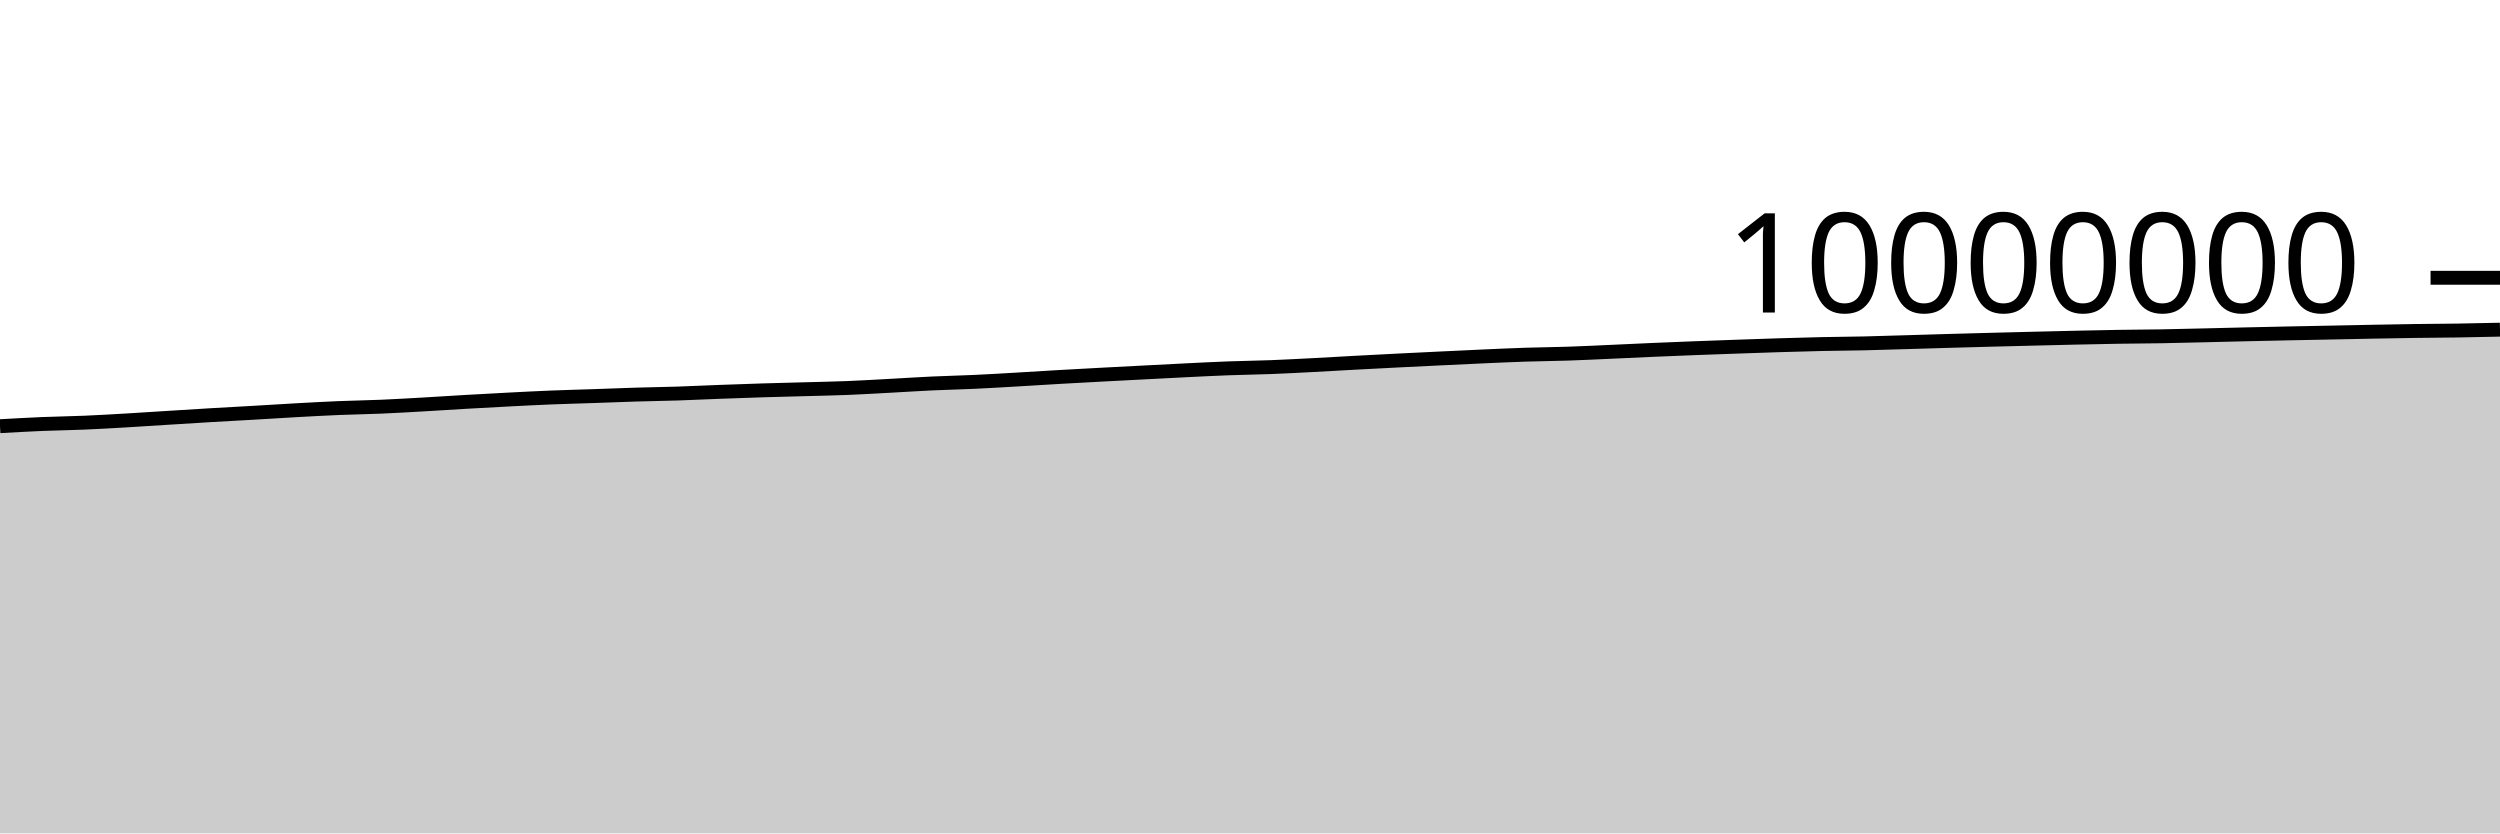
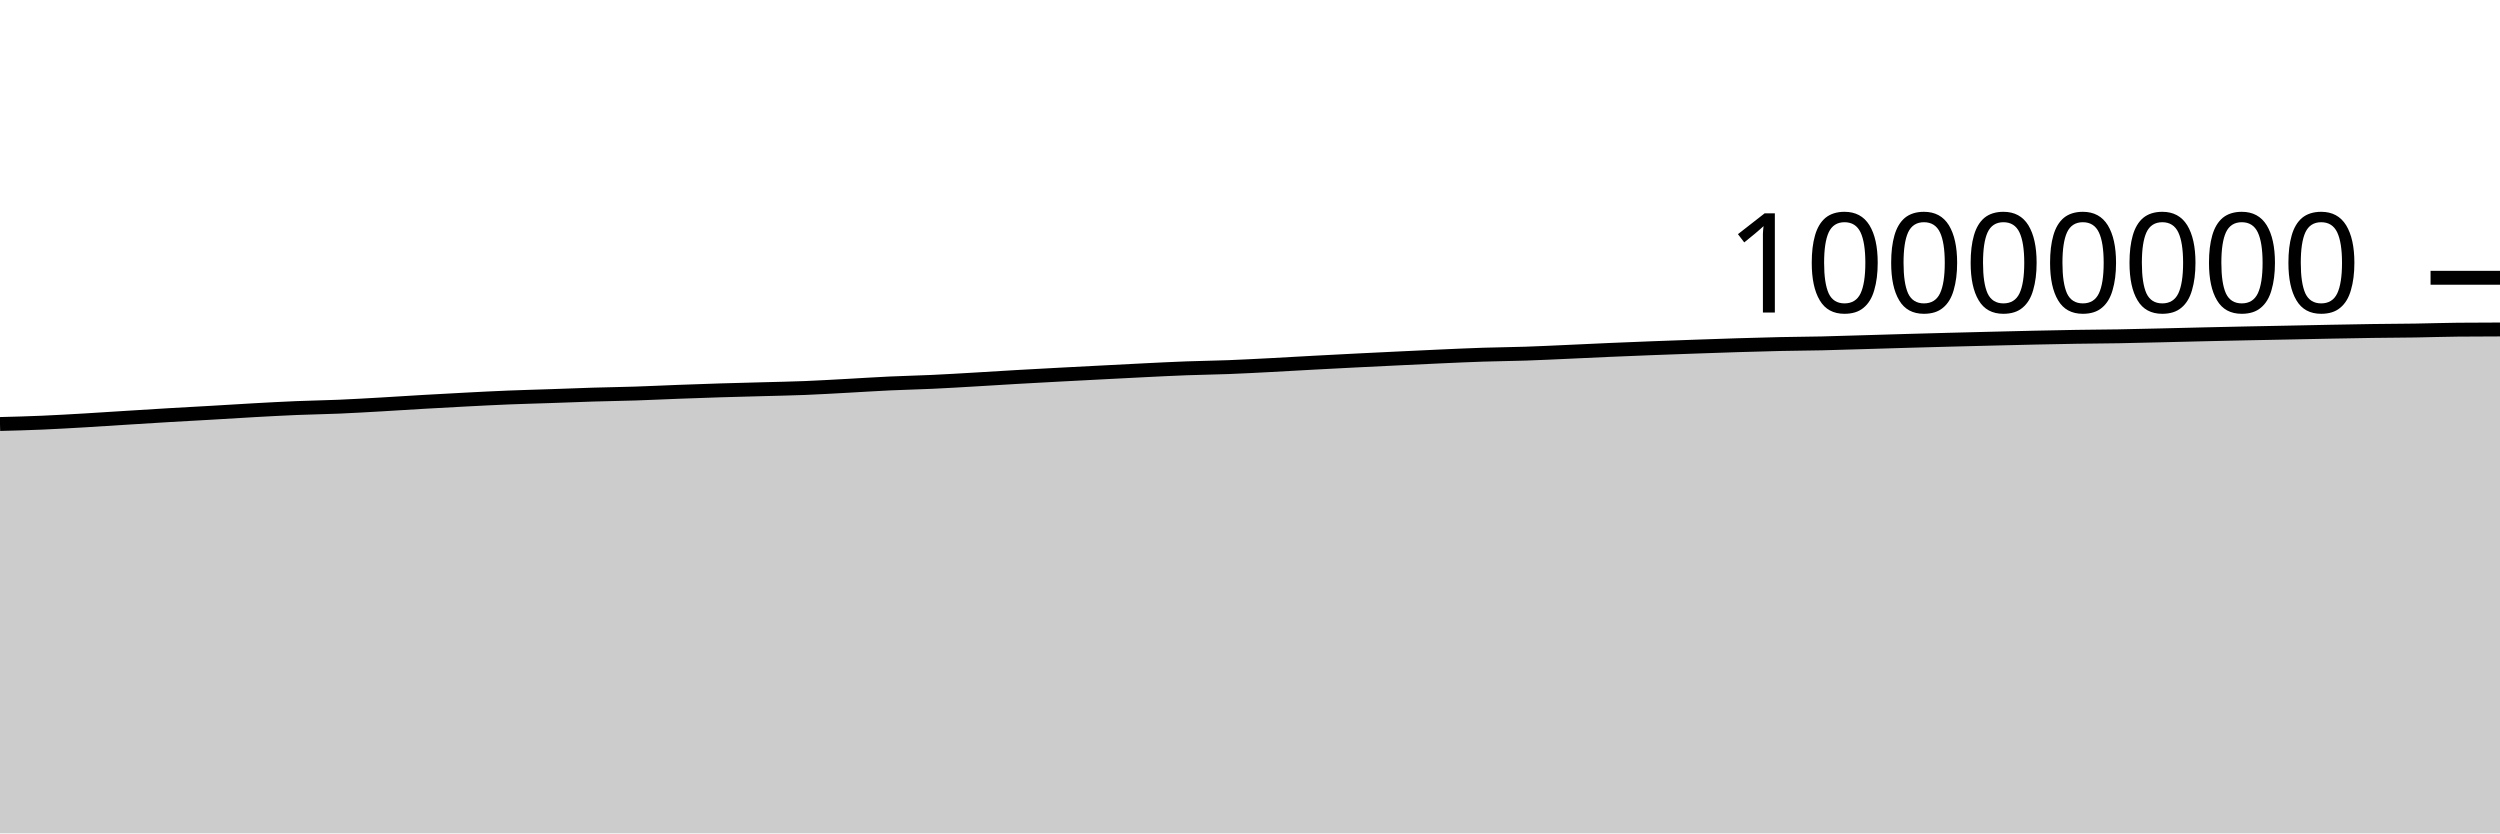
<svg xmlns="http://www.w3.org/2000/svg" viewBox="0 0 180 60">
  <g transform="translate(0,20)">
-     <path class="area" fill="rgba(0, 0, 0, 0.2)" d="M0,10.686C1.017,10.628,2.034,10.571,3.051,10.528C4.068,10.486,5.085,10.475,6.102,10.431C7.119,10.388,8.136,10.327,9.153,10.268C10.169,10.209,11.186,10.139,12.203,10.076C13.22,10.013,14.237,9.948,15.254,9.888C16.271,9.827,17.288,9.774,18.305,9.716C19.322,9.657,20.339,9.59,21.356,9.534C22.373,9.479,23.39,9.422,24.407,9.38C25.424,9.338,26.441,9.324,27.458,9.281C28.475,9.237,29.492,9.177,30.508,9.119C31.525,9.061,32.542,8.992,33.559,8.934C34.576,8.875,35.593,8.819,36.61,8.767C37.627,8.714,38.644,8.661,39.661,8.62C40.678,8.579,41.695,8.554,42.712,8.519C43.729,8.484,44.746,8.442,45.763,8.411C46.78,8.38,47.797,8.367,48.814,8.334C49.831,8.3,50.847,8.25,51.864,8.212C52.881,8.174,53.898,8.137,54.915,8.106C55.932,8.074,56.949,8.051,57.966,8.023C58.983,7.994,60,7.977,61.017,7.936C62.034,7.895,63.051,7.833,64.068,7.779C65.085,7.724,66.102,7.656,67.119,7.609C68.136,7.561,69.153,7.542,70.169,7.494C71.186,7.447,72.203,7.385,73.22,7.326C74.237,7.267,75.254,7.2,76.271,7.142C77.288,7.083,78.305,7.029,79.322,6.975C80.339,6.921,81.356,6.869,82.373,6.816C83.39,6.764,84.407,6.708,85.424,6.659C86.441,6.609,87.458,6.556,88.475,6.519C89.492,6.481,90.508,6.471,91.525,6.431C92.542,6.392,93.559,6.336,94.576,6.284C95.593,6.231,96.61,6.17,97.627,6.115C98.644,6.061,99.661,6.008,100.678,5.956C101.695,5.905,102.712,5.856,103.729,5.807C104.746,5.758,105.763,5.708,106.78,5.663C107.797,5.618,108.814,5.57,109.831,5.537C110.847,5.504,111.864,5.497,112.881,5.463C113.898,5.429,114.915,5.379,115.932,5.333C116.949,5.288,117.966,5.237,118.983,5.193C120,5.149,121.017,5.108,122.034,5.069C123.051,5.03,124.068,4.994,125.085,4.958C126.102,4.923,127.119,4.886,128.136,4.855C129.153,4.824,130.169,4.794,131.186,4.772C132.203,4.75,133.22,4.746,134.237,4.723C135.254,4.7,136.271,4.665,137.288,4.635C138.305,4.605,139.322,4.573,140.339,4.544C141.356,4.515,142.373,4.488,143.39,4.461C144.407,4.434,145.424,4.409,146.441,4.384C147.458,4.359,148.475,4.333,149.492,4.311C150.508,4.289,151.525,4.267,152.542,4.25C153.559,4.234,154.576,4.231,155.593,4.214C156.61,4.197,157.627,4.169,158.644,4.146C159.661,4.122,160.678,4.096,161.695,4.072C162.712,4.049,163.729,4.026,164.746,4.005C165.763,3.984,166.78,3.965,167.797,3.945C168.814,3.924,169.831,3.902,170.847,3.883C171.864,3.864,172.881,3.844,173.898,3.83C174.915,3.815,175.932,3.813,176.949,3.798C177.966,3.782,178.983,3.759,180,3.736L180,40C178.983,40,177.966,40,176.949,40C175.932,40,174.915,40,173.898,40C172.881,40,171.864,40,170.847,40C169.831,40,168.814,40,167.797,40C166.78,40,165.763,40,164.746,40C163.729,40,162.712,40,161.695,40C160.678,40,159.661,40,158.644,40C157.627,40,156.61,40,155.593,40C154.576,40,153.559,40,152.542,40C151.525,40,150.508,40,149.492,40C148.475,40,147.458,40,146.441,40C145.424,40,144.407,40,143.39,40C142.373,40,141.356,40,140.339,40C139.322,40,138.305,40,137.288,40C136.271,40,135.254,40,134.237,40C133.22,40,132.203,40,131.186,40C130.169,40,129.153,40,128.136,40C127.119,40,126.102,40,125.085,40C124.068,40,123.051,40,122.034,40C121.017,40,120,40,118.983,40C117.966,40,116.949,40,115.932,40C114.915,40,113.898,40,112.881,40C111.864,40,110.847,40,109.831,40C108.814,40,107.797,40,106.78,40C105.763,40,104.746,40,103.729,40C102.712,40,101.695,40,100.678,40C99.661,40,98.644,40,97.627,40C96.61,40,95.593,40,94.576,40C93.559,40,92.542,40,91.525,40C90.508,40,89.492,40,88.475,40C87.458,40,86.441,40,85.424,40C84.407,40,83.39,40,82.373,40C81.356,40,80.339,40,79.322,40C78.305,40,77.288,40,76.271,40C75.254,40,74.237,40,73.22,40C72.203,40,71.186,40,70.169,40C69.153,40,68.136,40,67.119,40C66.102,40,65.085,40,64.068,40C63.051,40,62.034,40,61.017,40C60,40,58.983,40,57.966,40C56.949,40,55.932,40,54.915,40C53.898,40,52.881,40,51.864,40C50.847,40,49.831,40,48.814,40C47.797,40,46.78,40,45.763,40C44.746,40,43.729,40,42.712,40C41.695,40,40.678,40,39.661,40C38.644,40,37.627,40,36.61,40C35.593,40,34.576,40,33.559,40C32.542,40,31.525,40,30.508,40C29.492,40,28.475,40,27.458,40C26.441,40,25.424,40,24.407,40C23.39,40,22.373,40,21.356,40C20.339,40,19.322,40,18.305,40C17.288,40,16.271,40,15.254,40C14.237,40,13.22,40,12.203,40C11.186,40,10.169,40,9.153,40C8.136,40,7.119,40,6.102,40C5.085,40,4.068,40,3.051,40C2.034,40,1.017,40,0,40Z" />
-     <path class="line" stroke="black" fill="none" d="M0,10.686C1.017,10.628,2.034,10.571,3.051,10.528C4.068,10.486,5.085,10.475,6.102,10.431C7.119,10.388,8.136,10.327,9.153,10.268C10.169,10.209,11.186,10.139,12.203,10.076C13.22,10.013,14.237,9.948,15.254,9.888C16.271,9.827,17.288,9.774,18.305,9.716C19.322,9.657,20.339,9.59,21.356,9.534C22.373,9.479,23.39,9.422,24.407,9.38C25.424,9.338,26.441,9.324,27.458,9.281C28.475,9.237,29.492,9.177,30.508,9.119C31.525,9.061,32.542,8.992,33.559,8.934C34.576,8.875,35.593,8.819,36.61,8.767C37.627,8.714,38.644,8.661,39.661,8.62C40.678,8.579,41.695,8.554,42.712,8.519C43.729,8.484,44.746,8.442,45.763,8.411C46.78,8.38,47.797,8.367,48.814,8.334C49.831,8.3,50.847,8.25,51.864,8.212C52.881,8.174,53.898,8.137,54.915,8.106C55.932,8.074,56.949,8.051,57.966,8.023C58.983,7.994,60,7.977,61.017,7.936C62.034,7.895,63.051,7.833,64.068,7.779C65.085,7.724,66.102,7.656,67.119,7.609C68.136,7.561,69.153,7.542,70.169,7.494C71.186,7.447,72.203,7.385,73.22,7.326C74.237,7.267,75.254,7.2,76.271,7.142C77.288,7.083,78.305,7.029,79.322,6.975C80.339,6.921,81.356,6.869,82.373,6.816C83.39,6.764,84.407,6.708,85.424,6.659C86.441,6.609,87.458,6.556,88.475,6.519C89.492,6.481,90.508,6.471,91.525,6.431C92.542,6.392,93.559,6.336,94.576,6.284C95.593,6.231,96.61,6.17,97.627,6.115C98.644,6.061,99.661,6.008,100.678,5.956C101.695,5.905,102.712,5.856,103.729,5.807C104.746,5.758,105.763,5.708,106.78,5.663C107.797,5.618,108.814,5.57,109.831,5.537C110.847,5.504,111.864,5.497,112.881,5.463C113.898,5.429,114.915,5.379,115.932,5.333C116.949,5.288,117.966,5.237,118.983,5.193C120,5.149,121.017,5.108,122.034,5.069C123.051,5.03,124.068,4.994,125.085,4.958C126.102,4.923,127.119,4.886,128.136,4.855C129.153,4.824,130.169,4.794,131.186,4.772C132.203,4.75,133.22,4.746,134.237,4.723C135.254,4.7,136.271,4.665,137.288,4.635C138.305,4.605,139.322,4.573,140.339,4.544C141.356,4.515,142.373,4.488,143.39,4.461C144.407,4.434,145.424,4.409,146.441,4.384C147.458,4.359,148.475,4.333,149.492,4.311C150.508,4.289,151.525,4.267,152.542,4.25C153.559,4.234,154.576,4.231,155.593,4.214C156.61,4.197,157.627,4.169,158.644,4.146C159.661,4.122,160.678,4.096,161.695,4.072C162.712,4.049,163.729,4.026,164.746,4.005C165.763,3.984,166.78,3.965,167.797,3.945C168.814,3.924,169.831,3.902,170.847,3.883C171.864,3.864,172.881,3.844,173.898,3.83C174.915,3.815,175.932,3.813,176.949,3.798C177.966,3.782,178.983,3.759,180,3.736" />
+     <path class="area" fill="rgba(0, 0, 0, 0.2)" d="M0,10.528C1.017,10.502,2.034,10.475,3.051,10.431C4.068,10.388,5.085,10.327,6.102,10.268C7.119,10.209,8.136,10.14,9.153,10.076C10.169,10.013,11.186,9.948,12.203,9.888C13.22,9.827,14.237,9.774,15.254,9.716C16.271,9.657,17.288,9.59,18.305,9.534C19.322,9.479,20.339,9.422,21.356,9.38C22.373,9.338,23.39,9.324,24.407,9.281C25.424,9.237,26.441,9.177,27.458,9.119C28.475,9.061,29.492,8.992,30.508,8.934C31.525,8.875,32.542,8.819,33.559,8.767C34.576,8.714,35.593,8.661,36.61,8.62C37.627,8.579,38.644,8.554,39.661,8.519C40.678,8.484,41.695,8.442,42.712,8.411C43.729,8.38,44.746,8.367,45.763,8.334C46.78,8.301,47.797,8.25,48.814,8.212C49.831,8.174,50.847,8.137,51.864,8.106C52.881,8.074,53.898,8.051,54.915,8.023C55.932,7.994,56.949,7.977,57.966,7.936C58.983,7.896,60,7.833,61.017,7.779C62.034,7.724,63.051,7.656,64.068,7.609C65.085,7.561,66.102,7.542,67.119,7.494C68.136,7.447,69.153,7.385,70.169,7.326C71.186,7.267,72.203,7.2,73.22,7.142C74.237,7.083,75.254,7.029,76.271,6.975C77.288,6.921,78.305,6.869,79.322,6.816C80.339,6.764,81.356,6.708,82.373,6.659C83.39,6.609,84.407,6.556,85.424,6.519C86.441,6.481,87.458,6.471,88.475,6.431C89.492,6.392,90.508,6.336,91.525,6.284C92.542,6.231,93.559,6.17,94.576,6.115C95.593,6.061,96.61,6.008,97.627,5.956C98.644,5.905,99.661,5.856,100.678,5.807C101.695,5.758,102.712,5.708,103.729,5.663C104.746,5.618,105.763,5.57,106.78,5.537C107.797,5.504,108.814,5.497,109.831,5.463C110.847,5.429,111.864,5.379,112.881,5.333C113.898,5.288,114.915,5.237,115.932,5.193C116.949,5.149,117.966,5.108,118.983,5.069C120,5.03,121.017,4.994,122.034,4.958C123.051,4.923,124.068,4.886,125.085,4.855C126.102,4.824,127.119,4.794,128.136,4.772C129.153,4.75,130.169,4.746,131.186,4.723C132.203,4.7,133.22,4.665,134.237,4.635C135.254,4.605,136.271,4.573,137.288,4.544C138.305,4.515,139.322,4.488,140.339,4.461C141.356,4.434,142.373,4.409,143.39,4.384C144.407,4.359,145.424,4.333,146.441,4.311C147.458,4.289,148.475,4.267,149.492,4.251C150.508,4.234,151.525,4.231,152.542,4.214C153.559,4.197,154.576,4.169,155.593,4.146C156.61,4.122,157.627,4.096,158.644,4.072C159.661,4.049,160.678,4.026,161.695,4.005C162.712,3.984,163.729,3.965,164.746,3.945C165.763,3.925,166.78,3.903,167.797,3.883C168.814,3.864,169.831,3.844,170.847,3.83C171.864,3.815,172.881,3.813,173.898,3.798C174.915,3.782,175.932,3.746,176.949,3.737C177.966,3.727,178.983,3.725,180,3.722L180,40C178.983,40,177.966,40,176.949,40C175.932,40,174.915,40,173.898,40C172.881,40,171.864,40,170.847,40C169.831,40,168.814,40,167.797,40C166.78,40,165.763,40,164.746,40C163.729,40,162.712,40,161.695,40C160.678,40,159.661,40,158.644,40C157.627,40,156.61,40,155.593,40C154.576,40,153.559,40,152.542,40C151.525,40,150.508,40,149.492,40C148.475,40,147.458,40,146.441,40C145.424,40,144.407,40,143.39,40C142.373,40,141.356,40,140.339,40C139.322,40,138.305,40,137.288,40C136.271,40,135.254,40,134.237,40C133.22,40,132.203,40,131.186,40C130.169,40,129.153,40,128.136,40C127.119,40,126.102,40,125.085,40C124.068,40,123.051,40,122.034,40C121.017,40,120,40,118.983,40C117.966,40,116.949,40,115.932,40C114.915,40,113.898,40,112.881,40C111.864,40,110.847,40,109.831,40C108.814,40,107.797,40,106.78,40C105.763,40,104.746,40,103.729,40C102.712,40,101.695,40,100.678,40C99.661,40,98.644,40,97.627,40C96.61,40,95.593,40,94.576,40C93.559,40,92.542,40,91.525,40C90.508,40,89.492,40,88.475,40C87.458,40,86.441,40,85.424,40C84.407,40,83.39,40,82.373,40C81.356,40,80.339,40,79.322,40C78.305,40,77.288,40,76.271,40C75.254,40,74.237,40,73.22,40C72.203,40,71.186,40,70.169,40C69.153,40,68.136,40,67.119,40C66.102,40,65.085,40,64.068,40C63.051,40,62.034,40,61.017,40C60,40,58.983,40,57.966,40C56.949,40,55.932,40,54.915,40C53.898,40,52.881,40,51.864,40C50.847,40,49.831,40,48.814,40C47.797,40,46.78,40,45.763,40C44.746,40,43.729,40,42.712,40C41.695,40,40.678,40,39.661,40C38.644,40,37.627,40,36.61,40C35.593,40,34.576,40,33.559,40C32.542,40,31.525,40,30.508,40C29.492,40,28.475,40,27.458,40C26.441,40,25.424,40,24.407,40C23.39,40,22.373,40,21.356,40C20.339,40,19.322,40,18.305,40C17.288,40,16.271,40,15.254,40C14.237,40,13.22,40,12.203,40C11.186,40,10.169,40,9.153,40C8.136,40,7.119,40,6.102,40C5.085,40,4.068,40,3.051,40C2.034,40,1.017,40,0,40Z" />
+     <path class="line" stroke="black" fill="none" d="M0,10.528C1.017,10.502,2.034,10.475,3.051,10.431C4.068,10.388,5.085,10.327,6.102,10.268C7.119,10.209,8.136,10.14,9.153,10.076C10.169,10.013,11.186,9.948,12.203,9.888C13.22,9.827,14.237,9.774,15.254,9.716C16.271,9.657,17.288,9.59,18.305,9.534C19.322,9.479,20.339,9.422,21.356,9.38C22.373,9.338,23.39,9.324,24.407,9.281C25.424,9.237,26.441,9.177,27.458,9.119C28.475,9.061,29.492,8.992,30.508,8.934C31.525,8.875,32.542,8.819,33.559,8.767C34.576,8.714,35.593,8.661,36.61,8.62C37.627,8.579,38.644,8.554,39.661,8.519C40.678,8.484,41.695,8.442,42.712,8.411C43.729,8.38,44.746,8.367,45.763,8.334C46.78,8.301,47.797,8.25,48.814,8.212C49.831,8.174,50.847,8.137,51.864,8.106C52.881,8.074,53.898,8.051,54.915,8.023C55.932,7.994,56.949,7.977,57.966,7.936C58.983,7.896,60,7.833,61.017,7.779C62.034,7.724,63.051,7.656,64.068,7.609C65.085,7.561,66.102,7.542,67.119,7.494C68.136,7.447,69.153,7.385,70.169,7.326C71.186,7.267,72.203,7.2,73.22,7.142C74.237,7.083,75.254,7.029,76.271,6.975C77.288,6.921,78.305,6.869,79.322,6.816C80.339,6.764,81.356,6.708,82.373,6.659C83.39,6.609,84.407,6.556,85.424,6.519C86.441,6.481,87.458,6.471,88.475,6.431C89.492,6.392,90.508,6.336,91.525,6.284C92.542,6.231,93.559,6.17,94.576,6.115C95.593,6.061,96.61,6.008,97.627,5.956C98.644,5.905,99.661,5.856,100.678,5.807C101.695,5.758,102.712,5.708,103.729,5.663C104.746,5.618,105.763,5.57,106.78,5.537C107.797,5.504,108.814,5.497,109.831,5.463C110.847,5.429,111.864,5.379,112.881,5.333C113.898,5.288,114.915,5.237,115.932,5.193C116.949,5.149,117.966,5.108,118.983,5.069C120,5.03,121.017,4.994,122.034,4.958C123.051,4.923,124.068,4.886,125.085,4.855C126.102,4.824,127.119,4.794,128.136,4.772C129.153,4.75,130.169,4.746,131.186,4.723C132.203,4.7,133.22,4.665,134.237,4.635C135.254,4.605,136.271,4.573,137.288,4.544C138.305,4.515,139.322,4.488,140.339,4.461C141.356,4.434,142.373,4.409,143.39,4.384C144.407,4.359,145.424,4.333,146.441,4.311C147.458,4.289,148.475,4.267,149.492,4.251C150.508,4.234,151.525,4.231,152.542,4.214C153.559,4.197,154.576,4.169,155.593,4.146C156.61,4.122,157.627,4.096,158.644,4.072C159.661,4.049,160.678,4.026,161.695,4.005C162.712,3.984,163.729,3.965,164.746,3.945C165.763,3.925,166.78,3.903,167.797,3.883C168.814,3.864,169.831,3.844,170.847,3.83C171.864,3.815,172.881,3.813,173.898,3.798C174.915,3.782,175.932,3.746,176.949,3.737C177.966,3.727,178.983,3.725,180,3.722" />
    <path class="axis-ceiling" stroke-width="1" stroke="black" fill="none" d="M175,0L180,0" />
    <text class="axis-ceiling-label" font-family="sans-serif" text-anchor="end" font-size="10px" x="170" y="2.5">10000000</text>
  </g>
</svg>
